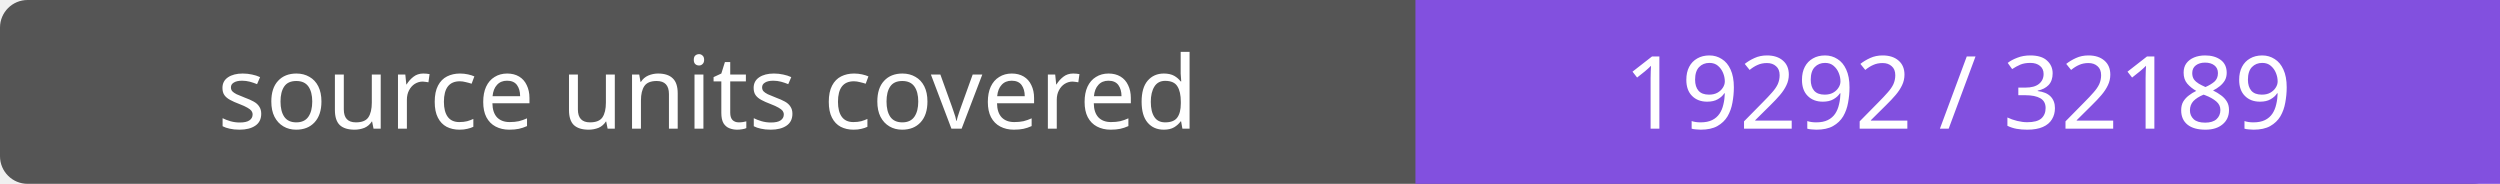
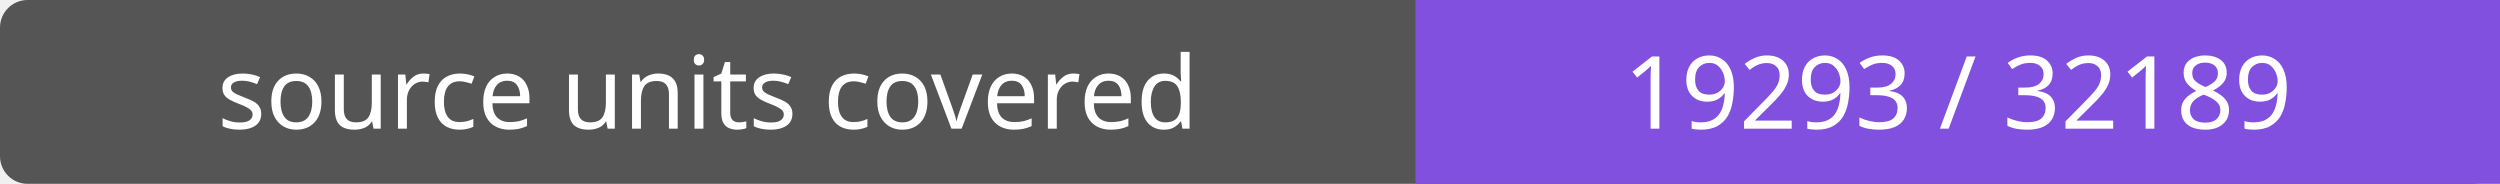
- <svg xmlns="http://www.w3.org/2000/svg" width="272" height="20" role="img" aria-label="source units covered: 19292 / 32189">
+ <svg xmlns="http://www.w3.org/2000/svg" width="272" height="20" role="img" aria-label="source units covered: 19293 / 32189">
  <rect width="272" height="20" rx="3" fill="#555" />
  <path fill="#8250df" d="M154 0h118v20H154z" />
  <g fill="#fff" text-anchor="middle" font-family="Verdana,sans-serif" font-size="11">
    <text x="77.0" y="14">source units covered</text>
-     <text x="213.0" y="14">19292 / 32189</text>
+     <text x="213.0" y="14">19293 / 32189</text>
  </g>
</svg>
